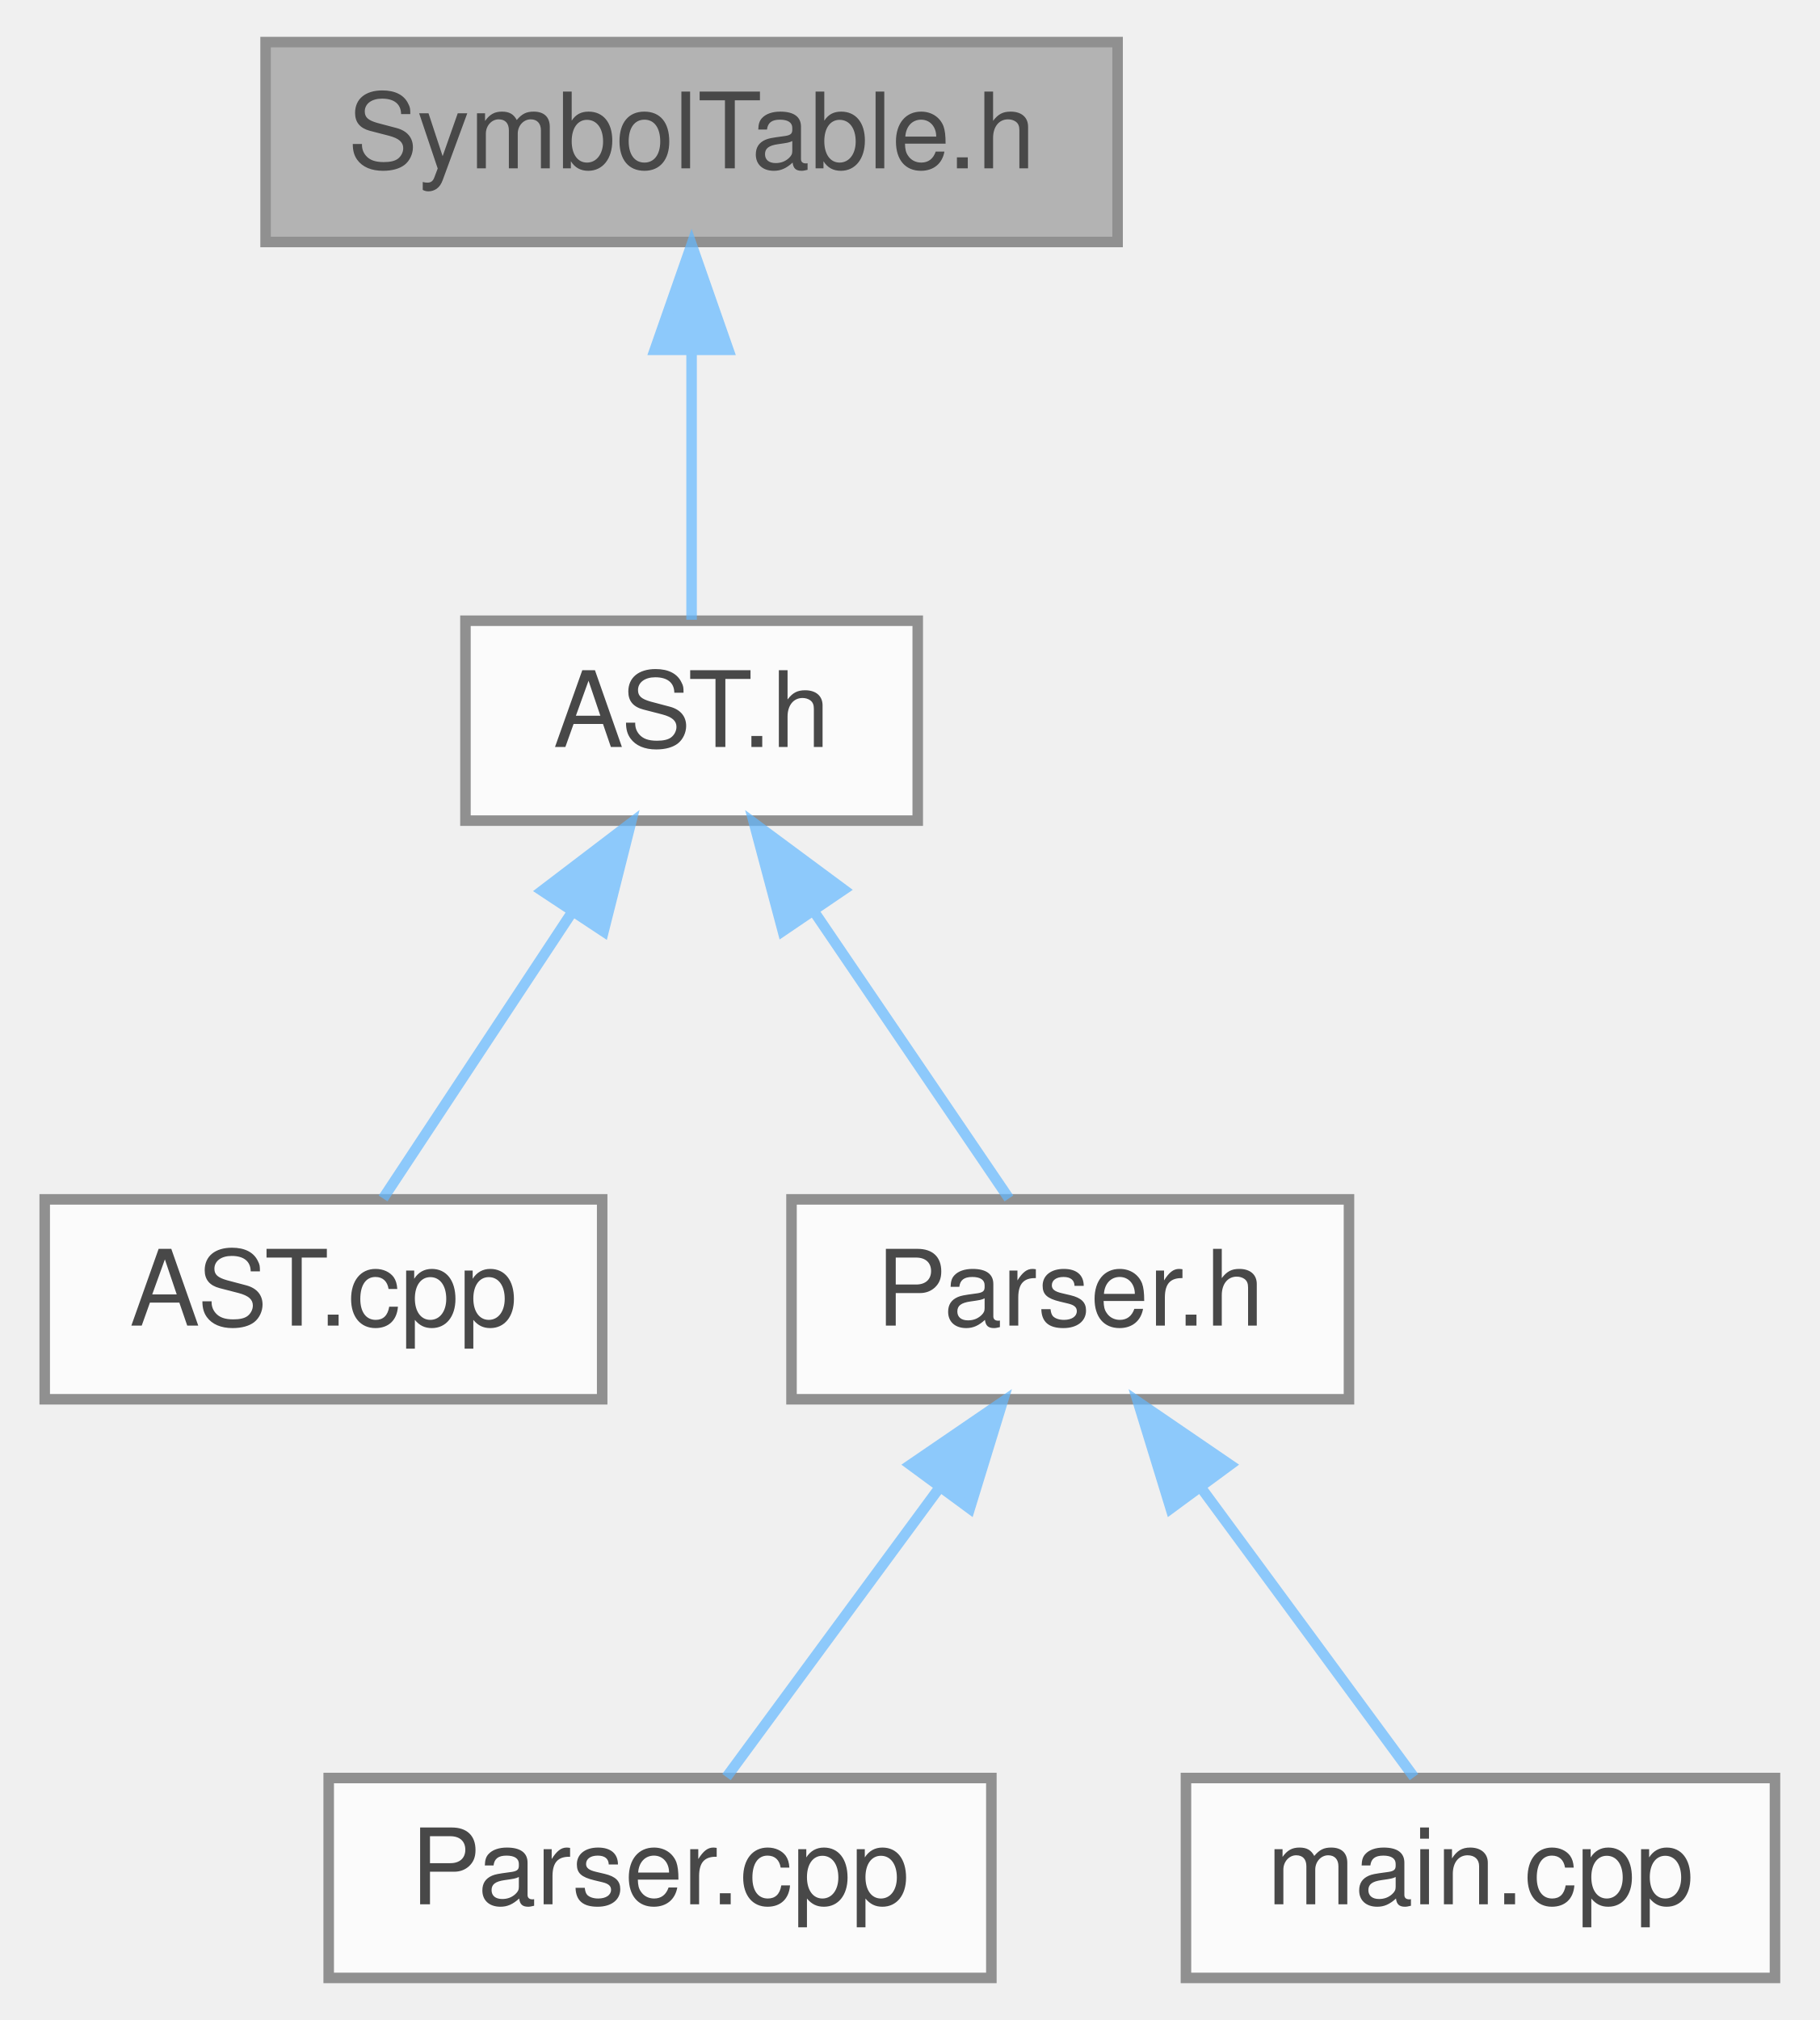
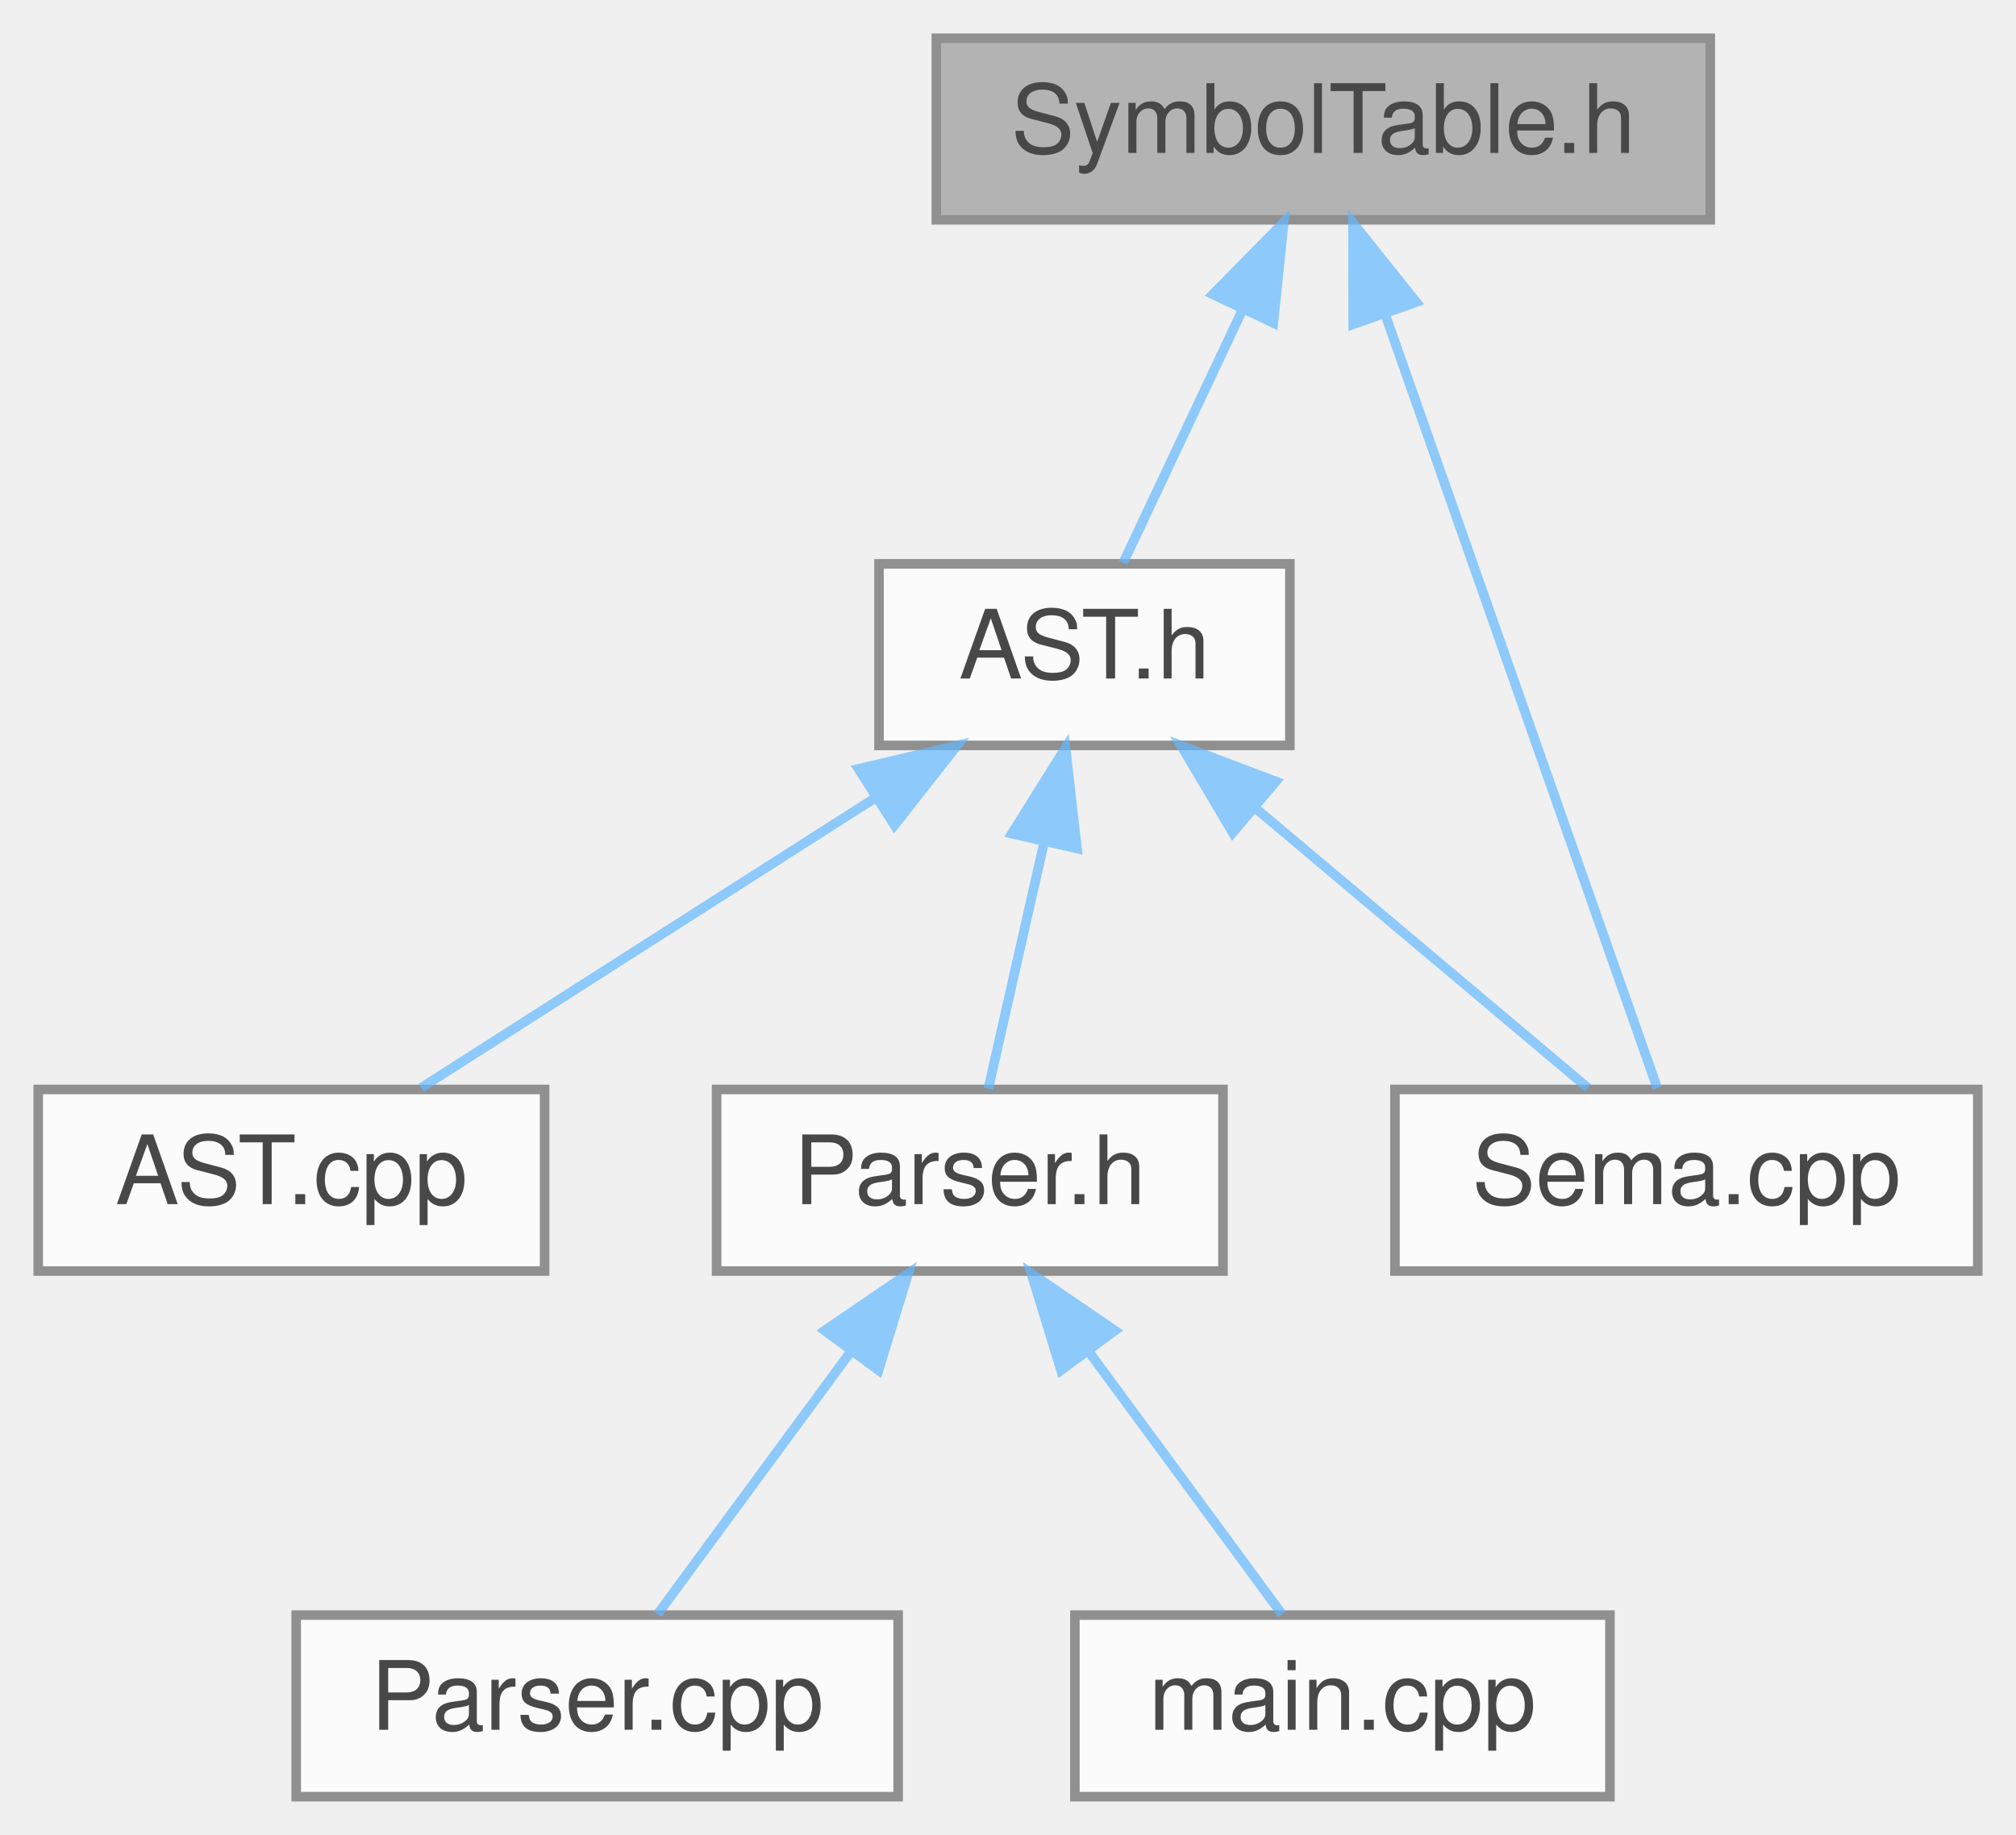
- <svg xmlns="http://www.w3.org/2000/svg" xmlns:xlink="http://www.w3.org/1999/xlink" width="173pt" height="192pt" viewBox="0.00 0.00 172.50 192.00">
+ <svg xmlns="http://www.w3.org/2000/svg" xmlns:xlink="http://www.w3.org/1999/xlink" width="211pt" height="192pt" viewBox="0.00 0.00 211.00 192.00">
  <svg id="main" version="1.1" xml:space="preserve">
    <style type="text/css">
.node, .edge {opacity: 0.7;}
.node.selected, .edge.selected {opacity: 1;}
.edge:hover path { stroke: red; }
.edge:hover polygon { stroke: red; fill: red; }
</style>
    <svg id="graph" class="graph">
      <g id="graph0" class="graph" transform="scale(1 1) rotate(0) translate(4 188)">
        <g id="Node000001" class="node">
          <g id="a_Node000001">
            <a xlink:title="Defines the scoped symbol table for semantic analysis.">
-               <polygon fill="#999999" stroke="#666666" points="102,-184 21,-184 21,-165 102,-165 102,-184" />
-               <text text-anchor="middle" x="61.5" y="-172" font-family="Helvetica,sans-Serif" font-size="10.00">SymbolTable.h</text>
+               <polygon fill="#999999" stroke="#666666" points="175,-184 94,-184 94,-165 175,-165 175,-184" />
+               <text text-anchor="middle" x="134.5" y="-172" font-family="Helvetica,sans-Serif" font-size="10.00">SymbolTable.h</text>
            </a>
          </g>
        </g>
        <g id="Node000002" class="node">
          <g id="a_Node000002">
            <a xlink:href="AST_8h.html" target="_top" xlink:title="Defines the Abstract Syntax Tree classes for the Rivet compiler.">
-               <polygon fill="white" stroke="#666666" points="83,-129 40,-129 40,-110 83,-110 83,-129" />
-               <text text-anchor="middle" x="61.5" y="-117" font-family="Helvetica,sans-Serif" font-size="10.00">AST.h</text>
+               <polygon fill="white" stroke="#666666" points="131,-129 88,-129 88,-110 131,-110 131,-129" />
+               <text text-anchor="middle" x="109.5" y="-117" font-family="Helvetica,sans-Serif" font-size="10.00">AST.h</text>
            </a>
          </g>
        </g>
        <g id="edge1_Node000001_Node000002" class="edge">
          <g id="a_edge1_Node000001_Node000002">
            <a xlink:title=" ">
-               <path fill="none" stroke="#63b8ff" d="M61.5,-154.66C61.5,-145.93 61.5,-135.99 61.5,-129.09" />
-               <polygon fill="#63b8ff" stroke="#63b8ff" points="58,-154.75 61.5,-164.75 65,-154.75 58,-154.75" />
+               <path fill="none" stroke="#63b8ff" d="M126.02,-155.53C121.81,-146.6 116.91,-136.22 113.55,-129.09" />
+               <polygon fill="#63b8ff" stroke="#63b8ff" points="122.94,-157.2 130.37,-164.75 129.27,-154.21 122.94,-157.2" />
+             </a>
+           </g>
+         </g>
+         <g id="Node000007" class="node">
+           <g id="a_Node000007">
+             <a xlink:href="Sema_8cpp.html" target="_top" xlink:title="Semantic Analysis (Type Checking) for the Rivet compiler.">
+               <polygon fill="white" stroke="#666666" points="203,-74 142,-74 142,-55 203,-55 203,-74" />
+               <text text-anchor="middle" x="172.5" y="-62" font-family="Helvetica,sans-Serif" font-size="10.00">Sema.cpp</text>
+             </a>
+           </g>
+         </g>
+         <g id="edge7_Node000001_Node000007" class="edge">
+           <g id="a_edge7_Node000001_Node000007">
+             <a xlink:title=" ">
+               <path fill="none" stroke="#63b8ff" d="M140.97,-155.12C149.26,-131.56 163.3,-91.66 169.45,-74.16" />
+               <polygon fill="#63b8ff" stroke="#63b8ff" points="137.63,-154.07 137.61,-164.66 144.23,-156.39 137.63,-154.07" />
            </a>
          </g>
        </g>
        <g id="Node000003" class="node">
          <g id="a_Node000003">
            <a xlink:href="AST_8cpp.html" target="_top" xlink:title="Implementation for AST node type-checking and log dumps.">
              <polygon fill="white" stroke="#666666" points="53,-74 0,-74 0,-55 53,-55 53,-74" />
              <text text-anchor="middle" x="26.5" y="-62" font-family="Helvetica,sans-Serif" font-size="10.00">AST.cpp</text>
            </a>
          </g>
        </g>
        <g id="edge2_Node000002_Node000003" class="edge">
          <g id="a_edge2_Node000002_Node000003">
            <a xlink:title=" ">
-               <path fill="none" stroke="#63b8ff" d="M50.2,-101.39C44.18,-92.27 37.03,-81.45 32.17,-74.09" />
-               <polygon fill="#63b8ff" stroke="#63b8ff" points="47.29,-103.33 55.72,-109.75 53.13,-99.47 47.29,-103.33" />
+               <path fill="none" stroke="#63b8ff" d="M87.46,-104.42C72.39,-94.81 52.91,-82.37 40.08,-74.17" />
+               <polygon fill="#63b8ff" stroke="#63b8ff" points="85.85,-107.55 96.16,-109.98 89.62,-101.65 85.85,-107.55" />
            </a>
          </g>
        </g>
        <g id="Node000004" class="node">
          <g id="a_Node000004">
            <a xlink:href="Parser_8h.html" target="_top" xlink:title="Defines the Parser class for analyzing the token stream.">
              <polygon fill="white" stroke="#666666" points="124,-74 71,-74 71,-55 124,-55 124,-74" />
              <text text-anchor="middle" x="97.5" y="-62" font-family="Helvetica,sans-Serif" font-size="10.00">Parser.h</text>
            </a>
          </g>
        </g>
        <g id="edge3_Node000002_Node000004" class="edge">
          <g id="a_edge3_Node000002_Node000004">
            <a xlink:title=" ">
-               <path fill="none" stroke="#63b8ff" d="M73.12,-101.39C79.32,-92.27 86.67,-81.45 91.67,-74.09" />
-               <polygon fill="#63b8ff" stroke="#63b8ff" points="70.17,-99.51 67.44,-109.75 75.96,-103.44 70.17,-99.51" />
+               <path fill="none" stroke="#63b8ff" d="M105.3,-99.95C103.31,-91.15 101.02,-81.06 99.44,-74.09" />
+               <polygon fill="#63b8ff" stroke="#63b8ff" points="101.9,-100.77 107.52,-109.75 108.72,-99.22 101.9,-100.77" />
+             </a>
+           </g>
+         </g>
+         <g id="edge6_Node000002_Node000007" class="edge">
+           <g id="a_edge6_Node000002_Node000007">
+             <a xlink:title=" ">
+               <path fill="none" stroke="#63b8ff" d="M127.54,-103.32C138.77,-93.87 152.82,-82.06 162.19,-74.17" />
+               <polygon fill="#63b8ff" stroke="#63b8ff" points="125.02,-100.87 119.62,-109.98 129.53,-106.23 125.02,-100.87" />
            </a>
          </g>
        </g>
        <g id="Node000005" class="node">
          <g id="a_Node000005">
            <a xlink:href="Parser_8cpp.html" target="_top" xlink:title="Implementation of the Parser logic.">
              <polygon fill="white" stroke="#666666" points="90,-19 27,-19 27,0 90,0 90,-19" />
              <text text-anchor="middle" x="58.5" y="-7" font-family="Helvetica,sans-Serif" font-size="10.00">Parser.cpp</text>
            </a>
          </g>
        </g>
        <g id="edge4_Node000004_Node000005" class="edge">
          <g id="a_edge4_Node000004_Node000005">
            <a xlink:title=" ">
              <path fill="none" stroke="#63b8ff" d="M85.12,-46.67C78.36,-37.5 70.29,-26.52 64.82,-19.09" />
              <polygon fill="#63b8ff" stroke="#63b8ff" points="82.31,-48.77 91.06,-54.75 87.95,-44.62 82.31,-48.77" />
            </a>
          </g>
        </g>
        <g id="Node000006" class="node">
          <g id="a_Node000006">
            <a xlink:href="main_8cpp.html" target="_top" xlink:title="Entry point for the Rivet compiler.">
              <polygon fill="white" stroke="#666666" points="164.5,-19 108.5,-19 108.5,0 164.5,0 164.5,-19" />
              <text text-anchor="middle" x="136.5" y="-7" font-family="Helvetica,sans-Serif" font-size="10.00">main.cpp</text>
            </a>
          </g>
        </g>
        <g id="edge5_Node000004_Node000006" class="edge">
          <g id="a_edge5_Node000004_Node000006">
            <a xlink:title=" ">
              <path fill="none" stroke="#63b8ff" d="M109.88,-46.67C116.64,-37.5 124.71,-26.52 130.18,-19.09" />
              <polygon fill="#63b8ff" stroke="#63b8ff" points="107.05,-44.62 103.94,-54.75 112.69,-48.77 107.05,-44.62" />
            </a>
          </g>
        </g>
      </g>
    </svg>
  </svg>
  <style type="text/css">

[data-mouse-over-selected='false'] { opacity: 0.7; }
[data-mouse-over-selected='true']  { opacity: 1.0; }

</style>
</svg>
